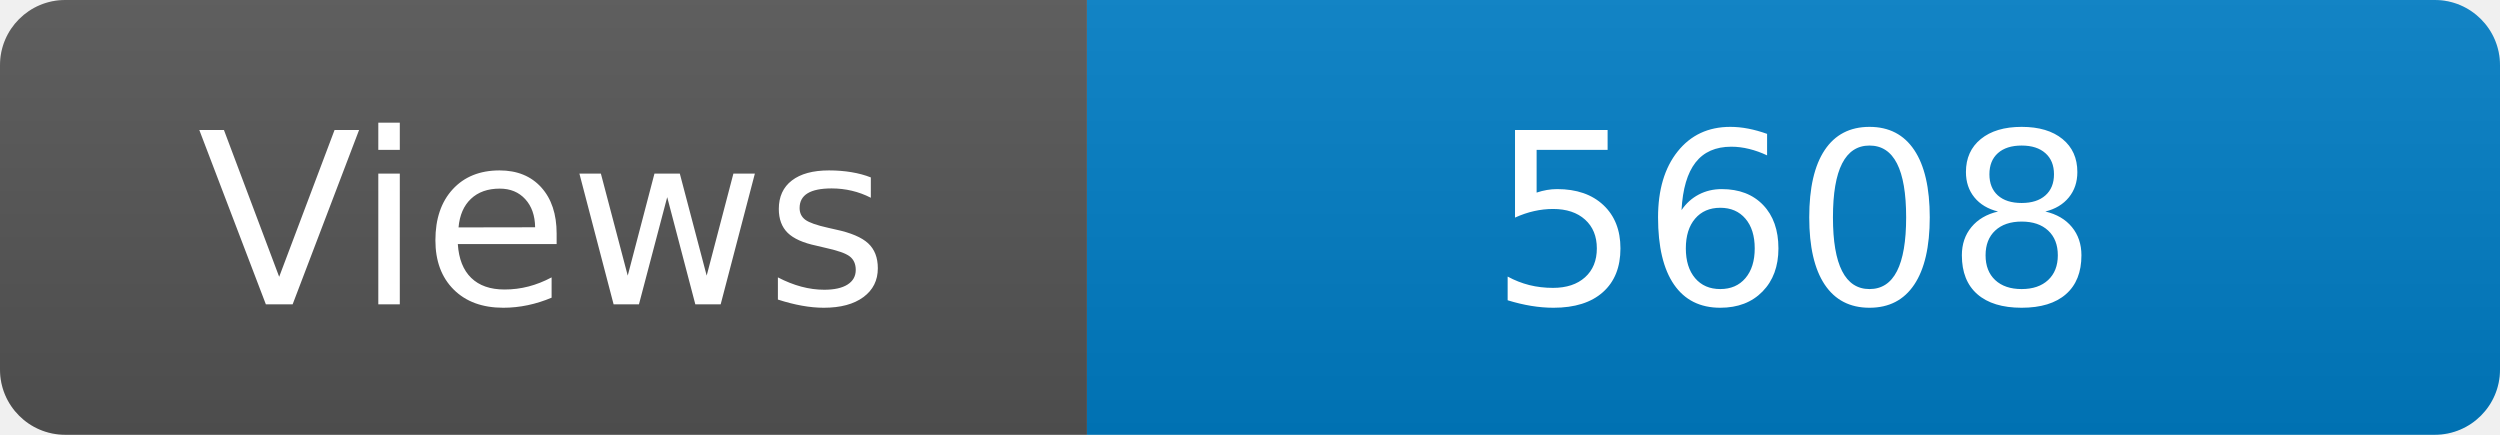
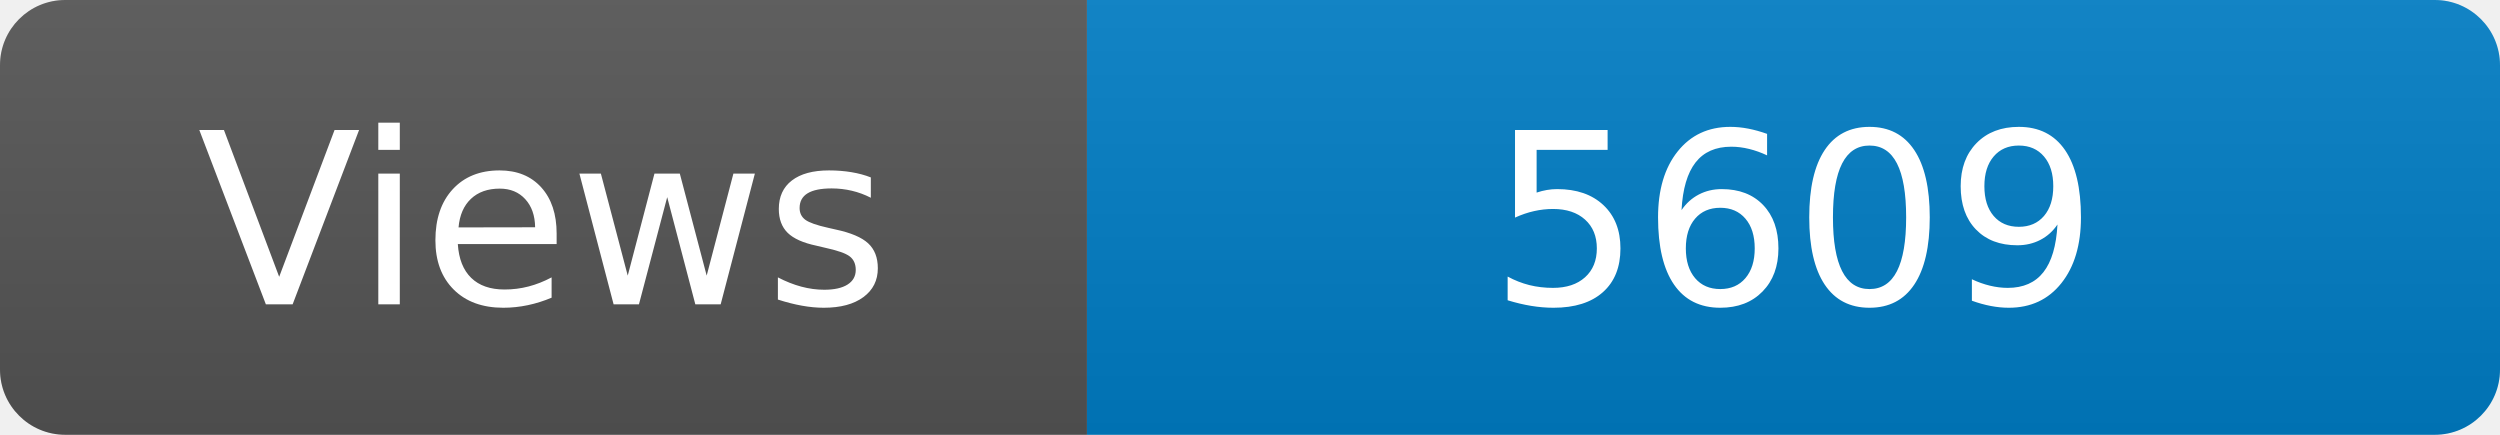
<svg xmlns="http://www.w3.org/2000/svg" width="115" height="20" role="img" aria-label="Maintained?: yes">
  <linearGradient id="s" x2="0" y2="100%">
    <stop offset="0" stop-color="#bbb" stop-opacity=".1" />
    <stop offset="1" stop-opacity=".1" />
  </linearGradient>
  <clipPath id="r">
    <rect width="115" height="20" rx="3" fill="#fff" />
  </clipPath>
  <g clip-path="url(#r)">
    <rect width="50" height="20" fill="#555" />
    <rect x="50" width="160" height="20" fill="#007ec6" />
    <rect width="115" height="20" fill="url(#s)" />
  </g>
  <g fill="#fff" text-anchor="middle" font-family="Verdana,Geneva,DejaVu Sans,sans-serif" font-size="110">
    <text x="250" y="140" transform="scale(.1)" fill="#fff">Views</text>
-     <text x="825" y="140" transform="scale(.1)" fill="#fff">5608</text>
+     <text x="825" y="140" transform="scale(.1)" fill="#fff">5609</text>
  </g>
</svg>
